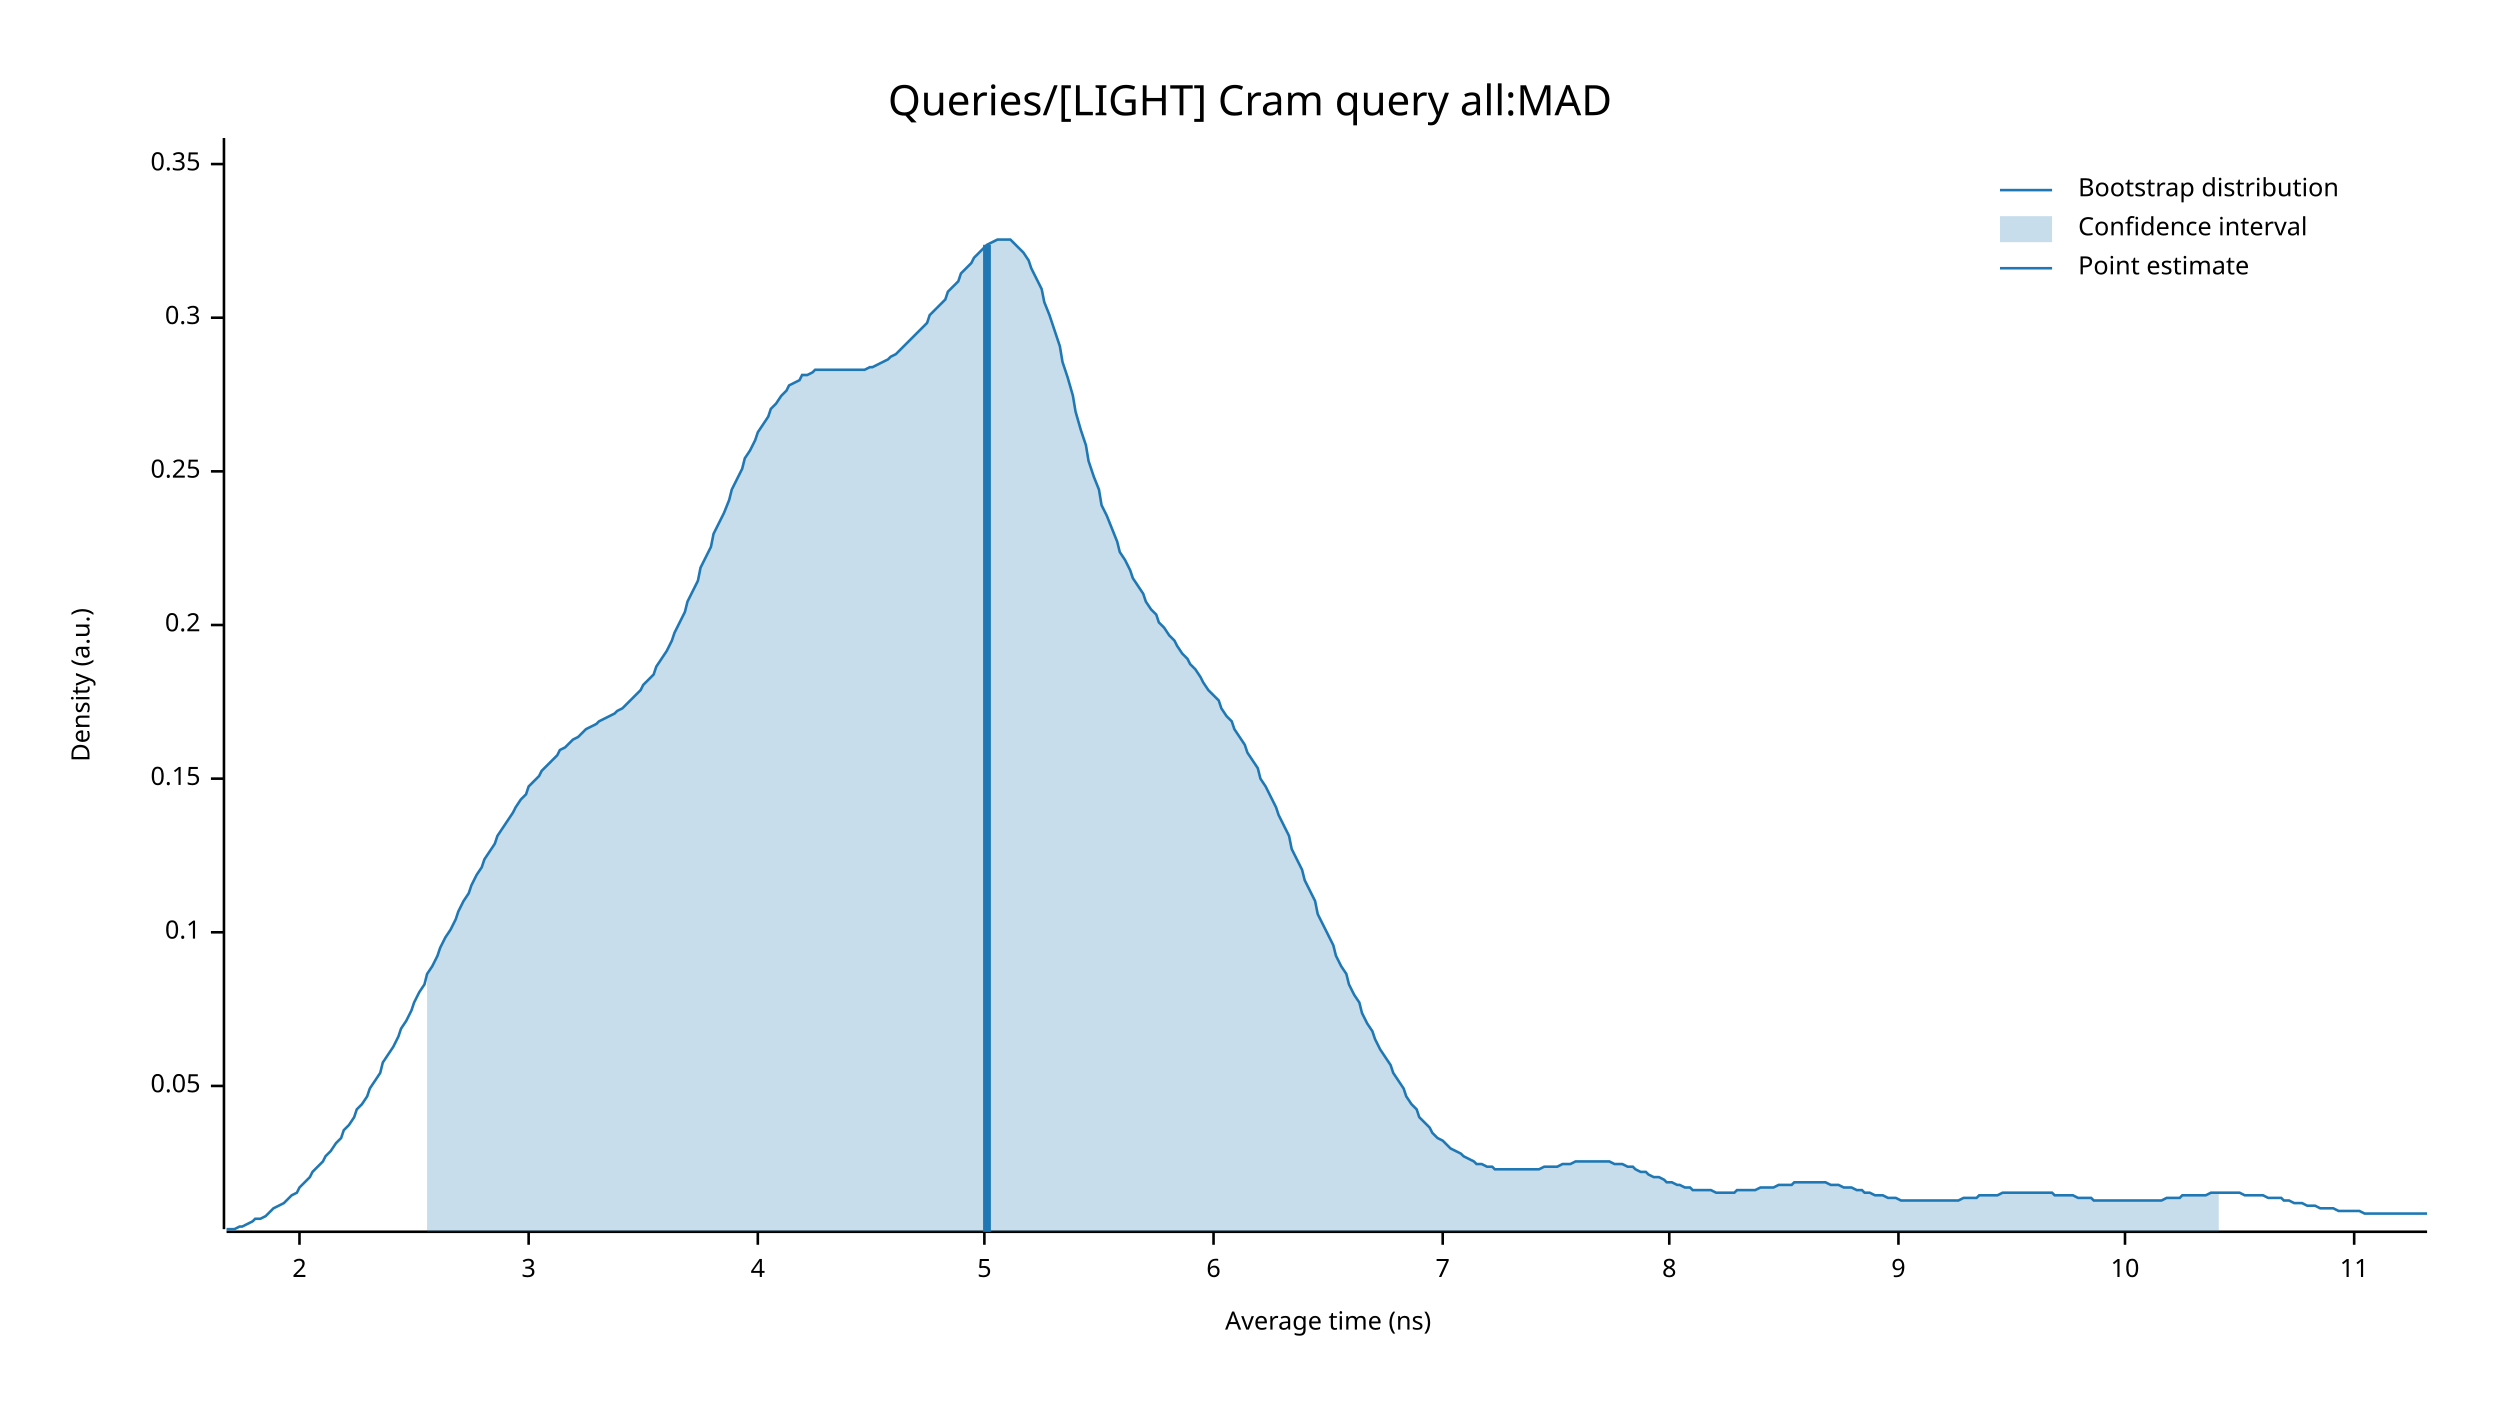
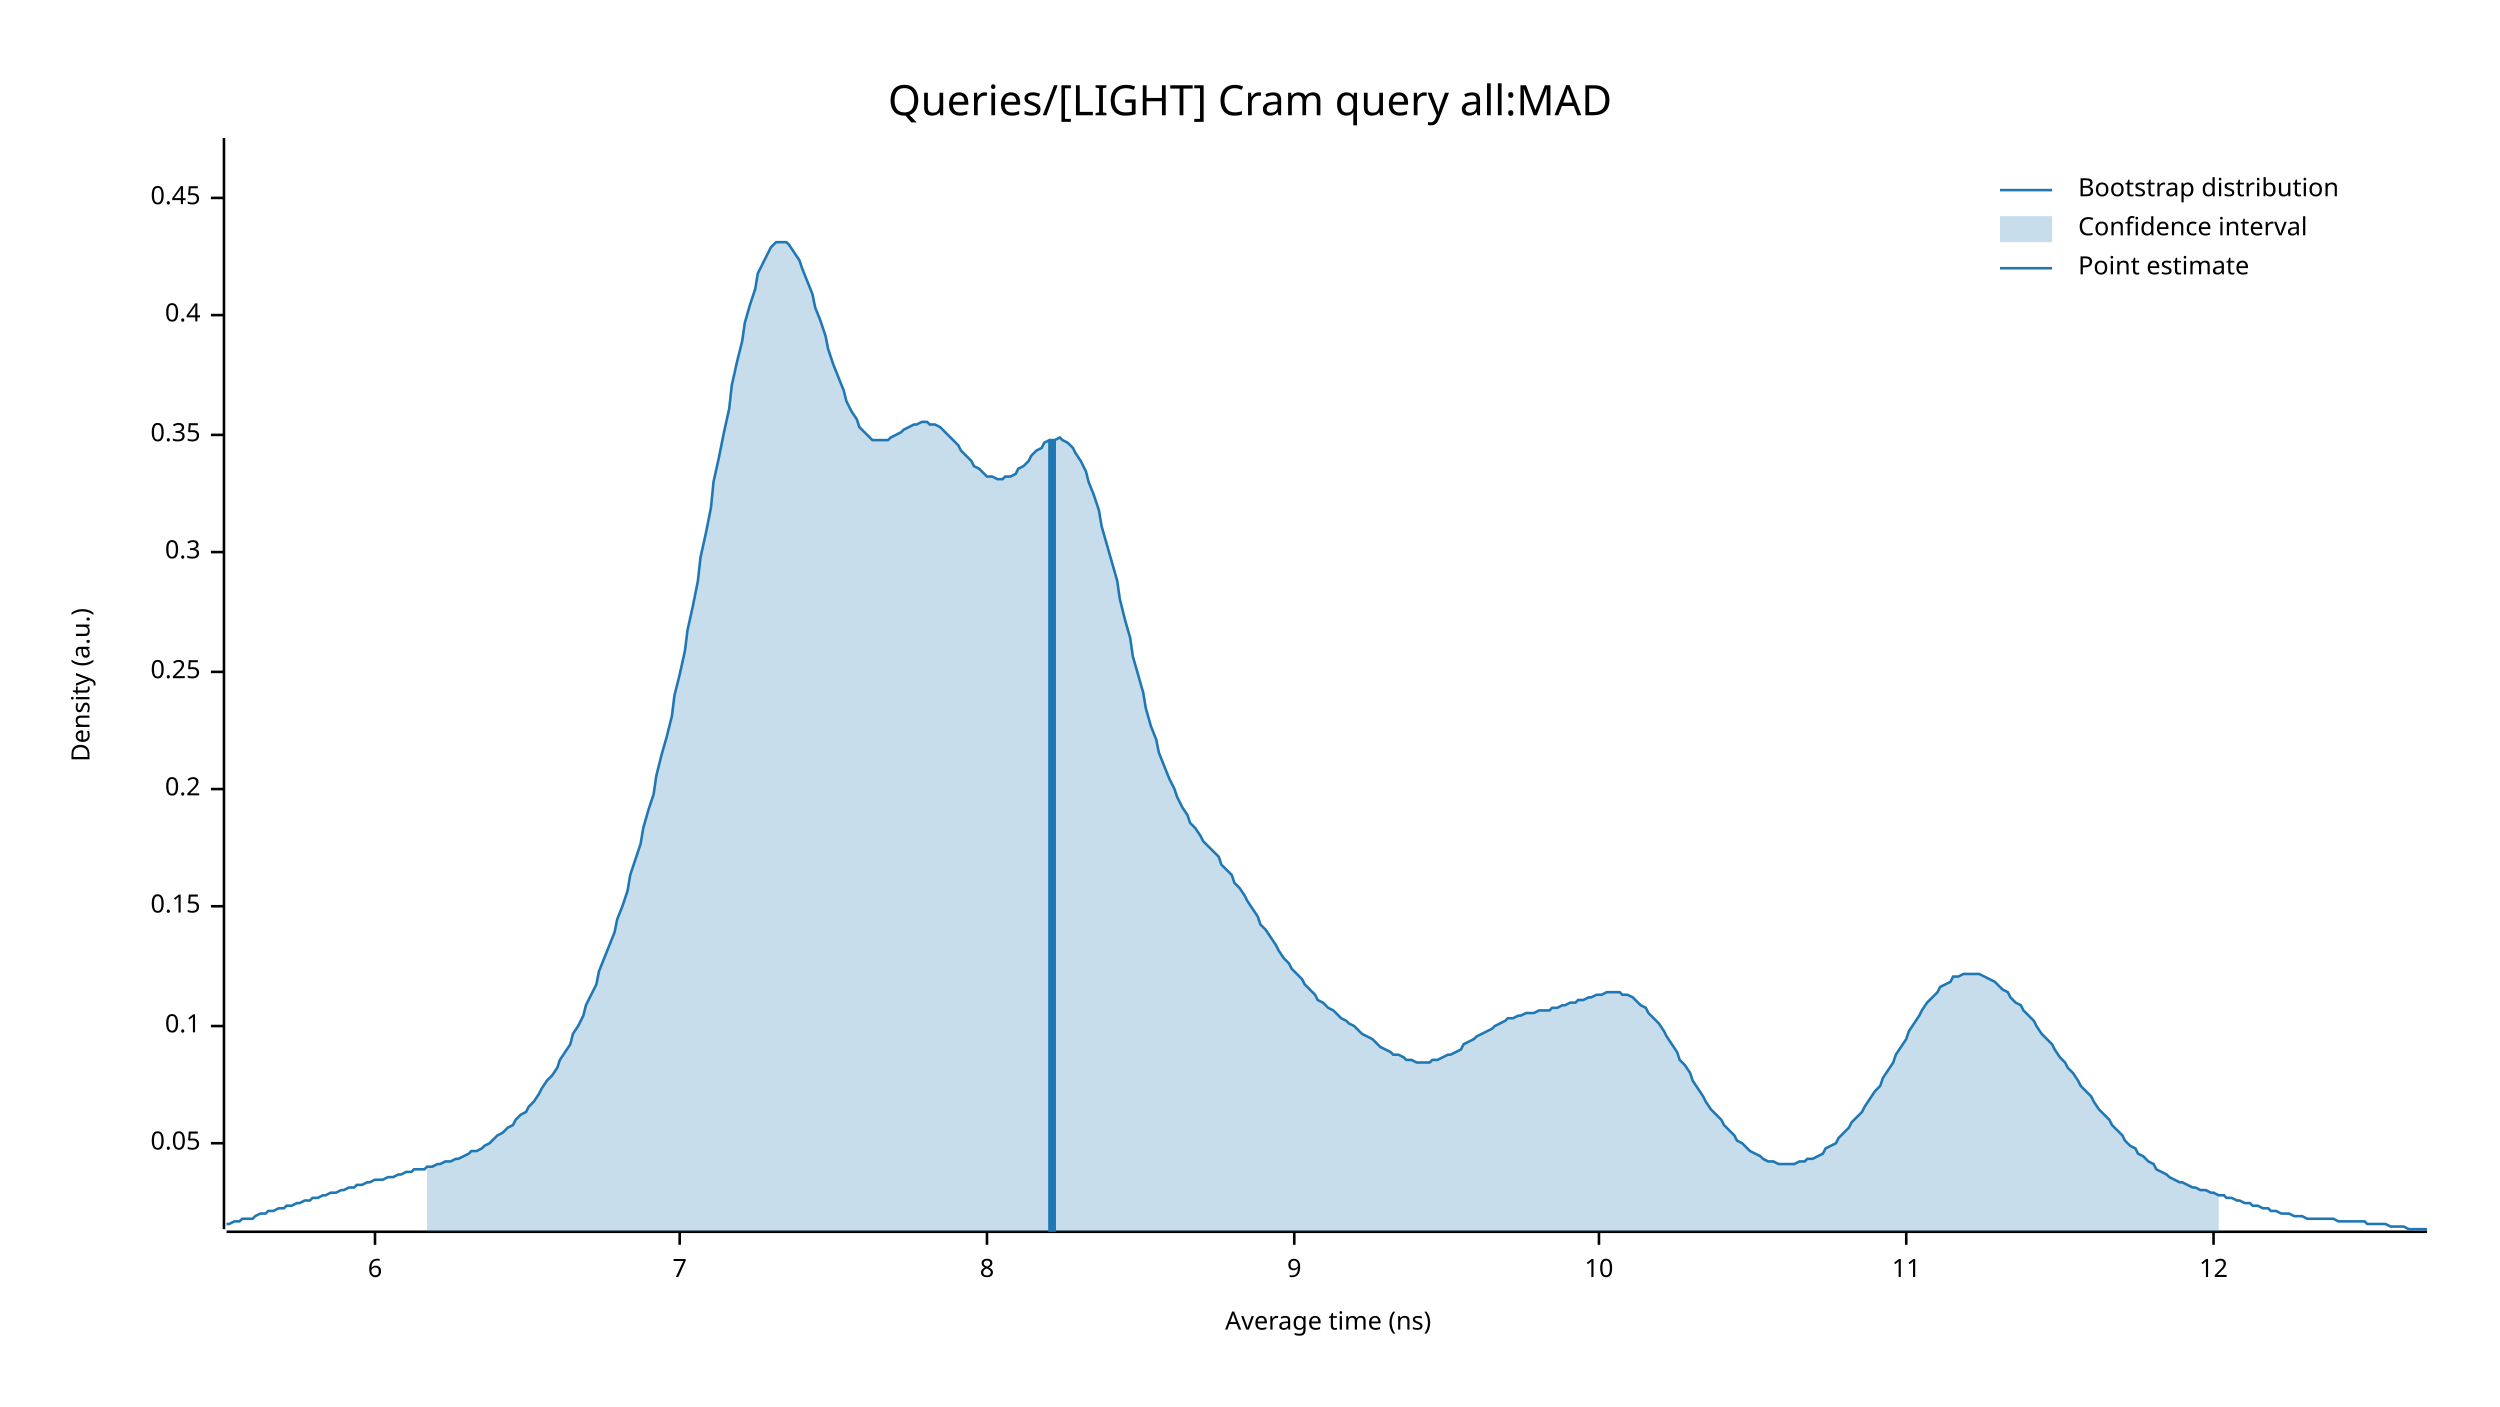
<svg xmlns="http://www.w3.org/2000/svg" width="960" height="540" viewBox="0 0 960 540">
  <text x="480" y="32" dy="0.76em" text-anchor="middle" font-family="sans-serif" font-size="16.129" opacity="1" fill="#000000">
Queries/[LIGHT] Cram query all:MAD
</text>
  <text x="27" y="263" dy="0.76em" text-anchor="middle" font-family="sans-serif" font-size="9.677" opacity="1" fill="#000000" transform="rotate(270, 27, 263)">
Density (a.u.)
</text>
  <text x="510" y="513" dy="-0.5ex" text-anchor="middle" font-family="sans-serif" font-size="9.677" opacity="1" fill="#000000">
Average time (ns)
</text>
  <polyline fill="none" opacity="1" stroke="#000000" stroke-width="1" points="86,53 86,472 " />
-   <text x="77" y="417" dy="0.5ex" text-anchor="end" font-family="sans-serif" font-size="9.677" opacity="1" fill="#000000">
+   <text x="77" y="439" dy="0.5ex" text-anchor="end" font-family="sans-serif" font-size="9.677" opacity="1" fill="#000000">
0.05
</text>
-   <polyline fill="none" opacity="1" stroke="#000000" stroke-width="1" points="81,417 86,417 " />
-   <text x="77" y="358" dy="0.5ex" text-anchor="end" font-family="sans-serif" font-size="9.677" opacity="1" fill="#000000">
+   <polyline fill="none" opacity="1" stroke="#000000" stroke-width="1" points="81,439 86,439 " />
+   <text x="77" y="394" dy="0.5ex" text-anchor="end" font-family="sans-serif" font-size="9.677" opacity="1" fill="#000000">
0.1
</text>
-   <polyline fill="none" opacity="1" stroke="#000000" stroke-width="1" points="81,358 86,358 " />
-   <text x="77" y="299" dy="0.5ex" text-anchor="end" font-family="sans-serif" font-size="9.677" opacity="1" fill="#000000">
+   <polyline fill="none" opacity="1" stroke="#000000" stroke-width="1" points="81,394 86,394 " />
+   <text x="77" y="348" dy="0.5ex" text-anchor="end" font-family="sans-serif" font-size="9.677" opacity="1" fill="#000000">
0.15
</text>
-   <polyline fill="none" opacity="1" stroke="#000000" stroke-width="1" points="81,299 86,299 " />
-   <text x="77" y="240" dy="0.5ex" text-anchor="end" font-family="sans-serif" font-size="9.677" opacity="1" fill="#000000">
+   <polyline fill="none" opacity="1" stroke="#000000" stroke-width="1" points="81,348 86,348 " />
+   <text x="77" y="303" dy="0.5ex" text-anchor="end" font-family="sans-serif" font-size="9.677" opacity="1" fill="#000000">
0.2
</text>
-   <polyline fill="none" opacity="1" stroke="#000000" stroke-width="1" points="81,240 86,240 " />
-   <text x="77" y="181" dy="0.5ex" text-anchor="end" font-family="sans-serif" font-size="9.677" opacity="1" fill="#000000">
+   <polyline fill="none" opacity="1" stroke="#000000" stroke-width="1" points="81,303 86,303 " />
+   <text x="77" y="258" dy="0.5ex" text-anchor="end" font-family="sans-serif" font-size="9.677" opacity="1" fill="#000000">
0.25
</text>
-   <polyline fill="none" opacity="1" stroke="#000000" stroke-width="1" points="81,181 86,181 " />
-   <text x="77" y="122" dy="0.5ex" text-anchor="end" font-family="sans-serif" font-size="9.677" opacity="1" fill="#000000">
+   <polyline fill="none" opacity="1" stroke="#000000" stroke-width="1" points="81,258 86,258 " />
+   <text x="77" y="212" dy="0.5ex" text-anchor="end" font-family="sans-serif" font-size="9.677" opacity="1" fill="#000000">
0.3
</text>
-   <polyline fill="none" opacity="1" stroke="#000000" stroke-width="1" points="81,122 86,122 " />
-   <text x="77" y="63" dy="0.5ex" text-anchor="end" font-family="sans-serif" font-size="9.677" opacity="1" fill="#000000">
+   <polyline fill="none" opacity="1" stroke="#000000" stroke-width="1" points="81,212 86,212 " />
+   <text x="77" y="167" dy="0.5ex" text-anchor="end" font-family="sans-serif" font-size="9.677" opacity="1" fill="#000000">
0.35
</text>
-   <polyline fill="none" opacity="1" stroke="#000000" stroke-width="1" points="81,63 86,63 " />
+   <polyline fill="none" opacity="1" stroke="#000000" stroke-width="1" points="81,167 86,167 " />
+   <text x="77" y="121" dy="0.5ex" text-anchor="end" font-family="sans-serif" font-size="9.677" opacity="1" fill="#000000">
+ 0.4
+ </text>
+   <polyline fill="none" opacity="1" stroke="#000000" stroke-width="1" points="81,121 86,121 " />
+   <text x="77" y="76" dy="0.5ex" text-anchor="end" font-family="sans-serif" font-size="9.677" opacity="1" fill="#000000">
+ 0.45
+ </text>
+   <polyline fill="none" opacity="1" stroke="#000000" stroke-width="1" points="81,76 86,76 " />
  <polyline fill="none" opacity="1" stroke="#000000" stroke-width="1" points="87,473 932,473 " />
-   <text x="115" y="483" dy="0.76em" text-anchor="middle" font-family="sans-serif" font-size="9.677" opacity="1" fill="#000000">
- 2
- </text>
-   <polyline fill="none" opacity="1" stroke="#000000" stroke-width="1" points="115,473 115,478 " />
-   <text x="203" y="483" dy="0.76em" text-anchor="middle" font-family="sans-serif" font-size="9.677" opacity="1" fill="#000000">
- 3
- </text>
-   <polyline fill="none" opacity="1" stroke="#000000" stroke-width="1" points="203,473 203,478 " />
-   <text x="291" y="483" dy="0.76em" text-anchor="middle" font-family="sans-serif" font-size="9.677" opacity="1" fill="#000000">
- 4
- </text>
-   <polyline fill="none" opacity="1" stroke="#000000" stroke-width="1" points="291,473 291,478 " />
-   <text x="378" y="483" dy="0.76em" text-anchor="middle" font-family="sans-serif" font-size="9.677" opacity="1" fill="#000000">
- 5
- </text>
-   <polyline fill="none" opacity="1" stroke="#000000" stroke-width="1" points="378,473 378,478 " />
-   <text x="466" y="483" dy="0.76em" text-anchor="middle" font-family="sans-serif" font-size="9.677" opacity="1" fill="#000000">
+   <text x="144" y="483" dy="0.76em" text-anchor="middle" font-family="sans-serif" font-size="9.677" opacity="1" fill="#000000">
6
</text>
-   <polyline fill="none" opacity="1" stroke="#000000" stroke-width="1" points="466,473 466,478 " />
-   <text x="554" y="483" dy="0.76em" text-anchor="middle" font-family="sans-serif" font-size="9.677" opacity="1" fill="#000000">
+   <polyline fill="none" opacity="1" stroke="#000000" stroke-width="1" points="144,473 144,478 " />
+   <text x="261" y="483" dy="0.76em" text-anchor="middle" font-family="sans-serif" font-size="9.677" opacity="1" fill="#000000">
7
</text>
-   <polyline fill="none" opacity="1" stroke="#000000" stroke-width="1" points="554,473 554,478 " />
-   <text x="641" y="483" dy="0.76em" text-anchor="middle" font-family="sans-serif" font-size="9.677" opacity="1" fill="#000000">
+   <polyline fill="none" opacity="1" stroke="#000000" stroke-width="1" points="261,473 261,478 " />
+   <text x="379" y="483" dy="0.76em" text-anchor="middle" font-family="sans-serif" font-size="9.677" opacity="1" fill="#000000">
8
</text>
-   <polyline fill="none" opacity="1" stroke="#000000" stroke-width="1" points="641,473 641,478 " />
-   <text x="729" y="483" dy="0.76em" text-anchor="middle" font-family="sans-serif" font-size="9.677" opacity="1" fill="#000000">
+   <polyline fill="none" opacity="1" stroke="#000000" stroke-width="1" points="379,473 379,478 " />
+   <text x="497" y="483" dy="0.76em" text-anchor="middle" font-family="sans-serif" font-size="9.677" opacity="1" fill="#000000">
9
</text>
-   <polyline fill="none" opacity="1" stroke="#000000" stroke-width="1" points="729,473 729,478 " />
-   <text x="816" y="483" dy="0.76em" text-anchor="middle" font-family="sans-serif" font-size="9.677" opacity="1" fill="#000000">
+   <polyline fill="none" opacity="1" stroke="#000000" stroke-width="1" points="497,473 497,478 " />
+   <text x="614" y="483" dy="0.76em" text-anchor="middle" font-family="sans-serif" font-size="9.677" opacity="1" fill="#000000">
10
</text>
-   <polyline fill="none" opacity="1" stroke="#000000" stroke-width="1" points="816,473 816,478 " />
-   <text x="904" y="483" dy="0.76em" text-anchor="middle" font-family="sans-serif" font-size="9.677" opacity="1" fill="#000000">
+   <polyline fill="none" opacity="1" stroke="#000000" stroke-width="1" points="614,473 614,478 " />
+   <text x="732" y="483" dy="0.76em" text-anchor="middle" font-family="sans-serif" font-size="9.677" opacity="1" fill="#000000">
11
</text>
-   <polyline fill="none" opacity="1" stroke="#000000" stroke-width="1" points="904,473 904,478 " />
-   <polyline fill="none" opacity="1" stroke="#1F78B4" stroke-width="1" points="87,472 88,472 90,472 92,471 93,471 95,470 97,469 98,468 100,468 102,467 103,466 105,464 107,463 109,462 110,461 112,459 114,458 115,456 117,454 119,452 120,450 122,448 124,446 125,444 127,442 129,439 131,437 132,434 134,432 136,429 137,426 139,424 141,421 142,418 144,415 146,412 147,408 149,405 151,402 153,398 154,395 156,392 158,388 159,385 161,381 163,378 164,374 166,371 168,367 169,364 171,360 173,357 175,353 176,350 178,346 180,343 181,340 183,336 185,333 186,330 188,327 190,324 191,321 193,318 195,315 197,312 198,310 200,307 202,305 203,302 205,300 207,298 208,296 210,294 212,292 214,290 215,288 217,287 219,285 220,284 222,283 224,281 225,280 227,279 229,278 230,277 232,276 234,275 236,274 237,273 239,272 241,270 242,269 244,267 246,265 247,263 249,261 251,259 252,256 254,253 256,250 258,246 259,243 261,239 263,235 264,231 266,227 268,223 269,218 271,214 273,210 274,205 276,201 278,197 280,192 281,188 283,184 285,180 286,176 288,173 290,169 291,166 293,163 295,160 296,157 298,155 300,152 302,150 303,148 305,147 307,146 308,144 310,144 312,143 313,142 315,142 317,142 318,142 320,142 322,142 324,142 325,142 327,142 329,142 330,142 332,142 334,141 335,141 337,140 339,139 341,138 342,137 344,136 346,134 347,133 349,131 351,129 352,128 354,126 356,124 357,121 359,119 361,117 363,115 364,112 366,110 368,108 369,105 371,103 373,101 374,99 376,97 378,95 379,94 381,93 383,92 385,92 386,92 388,92 390,94 391,95 393,97 395,100 396,103 398,107 400,111 401,116 403,121 405,127 407,133 408,139 410,145 412,152 413,158 415,165 417,171 418,177 420,183 422,188 423,194 425,198 427,203 429,208 430,212 432,215 434,219 435,222 437,225 439,228 440,231 442,234 444,236 445,239 447,241 449,244 451,246 452,248 454,251 456,253 457,255 459,257 461,260 462,262 464,265 466,267 468,269 469,272 471,275 473,277 474,280 476,283 478,286 479,289 481,292 483,295 484,299 486,302 488,306 490,310 491,313 493,317 495,321 496,326 498,330 500,334 501,338 503,342 505,346 506,351 508,355 510,359 512,363 513,367 515,371 517,374 518,378 520,382 522,385 523,389 525,393 527,396 528,399 530,403 532,406 534,409 535,412 537,415 539,418 540,421 542,424 544,426 545,429 547,431 549,433 550,435 552,437 554,438 556,440 557,441 559,442 561,443 562,444 564,445 566,446 567,447 569,447 571,448 573,448 574,449 576,449 578,449 579,449 581,449 583,449 584,449 586,449 588,449 589,449 591,449 593,448 595,448 596,448 598,448 600,447 601,447 603,447 605,446 606,446 608,446 610,446 611,446 613,446 615,446 617,446 618,446 620,447 622,447 623,447 625,448 627,448 628,449 630,450 632,450 633,451 635,452 637,452 639,453 640,454 642,454 644,455 645,455 647,456 649,456 650,457 652,457 654,457 655,457 657,457 659,458 661,458 662,458 664,458 666,458 667,457 669,457 671,457 672,457 674,457 676,456 677,456 679,456 681,456 683,455 684,455 686,455 688,455 689,454 691,454 693,454 694,454 696,454 698,454 700,454 701,454 703,455 705,455 706,455 708,456 710,456 711,456 713,457 715,457 716,458 718,458 720,459 722,459 723,459 725,460 727,460 728,460 730,461 732,461 733,461 735,461 737,461 738,461 740,461 742,461 744,461 745,461 747,461 749,461 750,461 752,461 754,460 755,460 757,460 759,460 760,459 762,459 764,459 766,459 767,459 769,458 771,458 772,458 774,458 776,458 777,458 779,458 781,458 782,458 784,458 786,458 788,458 789,459 791,459 793,459 794,459 796,459 798,460 799,460 801,460 803,460 804,461 806,461 808,461 810,461 811,461 813,461 815,461 816,461 818,461 820,461 821,461 823,461 825,461 827,461 828,461 830,461 832,460 833,460 835,460 837,460 838,459 840,459 842,459 843,459 845,459 847,459 849,458 850,458 852,458 854,458 855,458 857,458 859,458 860,458 862,459 864,459 865,459 867,459 869,459 871,460 872,460 874,460 876,460 877,461 879,461 881,462 882,462 884,462 886,463 887,463 889,463 891,464 893,464 894,464 896,464 898,465 899,465 901,465 903,465 904,465 906,465 908,466 909,466 911,466 913,466 915,466 916,466 918,466 920,466 921,466 923,466 925,466 926,466 928,466 930,466 932,466 " />
-   <polygon opacity="0.25" fill="#1F78B4" points="164,374 166,371 168,367 169,364 171,360 173,357 175,353 176,350 178,346 180,343 181,340 183,336 185,333 186,330 188,327 190,324 191,321 193,318 195,315 197,312 198,310 200,307 202,305 203,302 205,300 207,298 208,296 210,294 212,292 214,290 215,288 217,287 219,285 220,284 222,283 224,281 225,280 227,279 229,278 230,277 232,276 234,275 236,274 237,273 239,272 241,270 242,269 244,267 246,265 247,263 249,261 251,259 252,256 254,253 256,250 258,246 259,243 261,239 263,235 264,231 266,227 268,223 269,218 271,214 273,210 274,205 276,201 278,197 280,192 281,188 283,184 285,180 286,176 288,173 290,169 291,166 293,163 295,160 296,157 298,155 300,152 302,150 303,148 305,147 307,146 308,144 310,144 312,143 313,142 315,142 317,142 318,142 320,142 322,142 324,142 325,142 327,142 329,142 330,142 332,142 334,141 335,141 337,140 339,139 341,138 342,137 344,136 346,134 347,133 349,131 351,129 352,128 354,126 356,124 357,121 359,119 361,117 363,115 364,112 366,110 368,108 369,105 371,103 373,101 374,99 376,97 378,95 379,94 381,93 383,92 385,92 386,92 388,92 390,94 391,95 393,97 395,100 396,103 398,107 400,111 401,116 403,121 405,127 407,133 408,139 410,145 412,152 413,158 415,165 417,171 418,177 420,183 422,188 423,194 425,198 427,203 429,208 430,212 432,215 434,219 435,222 437,225 439,228 440,231 442,234 444,236 445,239 447,241 449,244 451,246 452,248 454,251 456,253 457,255 459,257 461,260 462,262 464,265 466,267 468,269 469,272 471,275 473,277 474,280 476,283 478,286 479,289 481,292 483,295 484,299 486,302 488,306 490,310 491,313 493,317 495,321 496,326 498,330 500,334 501,338 503,342 505,346 506,351 508,355 510,359 512,363 513,367 515,371 517,374 518,378 520,382 522,385 523,389 525,393 527,396 528,399 530,403 532,406 534,409 535,412 537,415 539,418 540,421 542,424 544,426 545,429 547,431 549,433 550,435 552,437 554,438 556,440 557,441 559,442 561,443 562,444 564,445 566,446 567,447 569,447 571,448 573,448 574,449 576,449 578,449 579,449 581,449 583,449 584,449 586,449 588,449 589,449 591,449 593,448 595,448 596,448 598,448 600,447 601,447 603,447 605,446 606,446 608,446 610,446 611,446 613,446 615,446 617,446 618,446 620,447 622,447 623,447 625,448 627,448 628,449 630,450 632,450 633,451 635,452 637,452 639,453 640,454 642,454 644,455 645,455 647,456 649,456 650,457 652,457 654,457 655,457 657,457 659,458 661,458 662,458 664,458 666,458 667,457 669,457 671,457 672,457 674,457 676,456 677,456 679,456 681,456 683,455 684,455 686,455 688,455 689,454 691,454 693,454 694,454 696,454 698,454 700,454 701,454 703,455 705,455 706,455 708,456 710,456 711,456 713,457 715,457 716,458 718,458 720,459 722,459 723,459 725,460 727,460 728,460 730,461 732,461 733,461 735,461 737,461 738,461 740,461 742,461 744,461 745,461 747,461 749,461 750,461 752,461 754,460 755,460 757,460 759,460 760,459 762,459 764,459 766,459 767,459 769,458 771,458 772,458 774,458 776,458 777,458 779,458 781,458 782,458 784,458 786,458 788,458 789,459 791,459 793,459 794,459 796,459 798,460 799,460 801,460 803,460 804,461 806,461 808,461 810,461 811,461 813,461 815,461 816,461 818,461 820,461 821,461 823,461 825,461 827,461 828,461 830,461 832,460 833,460 835,460 837,460 838,459 840,459 842,459 843,459 845,459 847,459 849,458 850,458 852,458 852,473 164,473 " />
-   <polyline fill="none" opacity="1" stroke="#1F78B4" stroke-width="3" points="379,473 379,94 " />
+   <polyline fill="none" opacity="1" stroke="#000000" stroke-width="1" points="732,473 732,478 " />
+   <text x="850" y="483" dy="0.76em" text-anchor="middle" font-family="sans-serif" font-size="9.677" opacity="1" fill="#000000">
+ 12
+ </text>
+   <polyline fill="none" opacity="1" stroke="#000000" stroke-width="1" points="850,473 850,478 " />
+   <polyline fill="none" opacity="1" stroke="#1F78B4" stroke-width="1" points="87,470 88,470 90,469 92,469 93,468 95,468 97,468 98,467 100,466 102,466 103,465 105,465 107,464 109,464 110,463 112,463 114,462 115,462 117,461 119,461 120,460 122,460 124,459 125,459 127,458 129,458 131,457 132,457 134,456 136,456 137,455 139,455 141,454 142,454 144,453 146,453 147,453 149,452 151,452 153,451 154,451 156,450 158,450 159,449 161,449 163,449 164,448 166,448 168,447 169,447 171,446 173,446 175,445 176,445 178,444 180,443 181,442 183,442 185,441 186,440 188,439 190,437 191,436 193,435 195,433 197,432 198,430 200,428 202,427 203,425 205,423 207,420 208,418 210,415 212,413 214,410 215,407 217,404 219,401 220,397 222,394 224,390 225,386 227,382 229,378 230,373 232,368 234,363 236,358 237,353 239,348 241,342 242,336 244,330 246,324 247,318 249,311 251,305 252,298 254,290 256,283 258,275 259,267 261,259 263,250 264,242 266,233 268,223 269,214 271,205 273,195 274,185 276,176 278,166 280,157 281,148 283,139 285,131 286,124 288,117 290,111 291,105 293,101 295,97 296,95 298,93 300,93 302,93 303,94 305,97 307,100 308,103 310,108 312,113 313,118 315,123 317,129 318,134 320,140 322,145 324,150 325,154 327,158 329,161 330,164 332,166 334,168 335,169 337,169 339,169 341,169 342,168 344,167 346,166 347,165 349,164 351,163 352,163 354,162 356,162 357,163 359,163 361,164 363,166 364,167 366,169 368,171 369,173 371,175 373,177 374,179 376,180 378,182 379,183 381,183 383,184 385,184 386,183 388,183 390,182 391,180 393,179 395,177 396,175 398,173 400,172 401,170 403,169 405,169 407,168 408,169 410,170 412,172 413,174 415,177 417,181 418,185 420,190 422,196 423,202 425,209 427,216 429,223 430,230 432,238 434,245 435,252 437,259 439,266 440,272 442,279 444,284 445,289 447,294 449,299 451,303 452,306 454,310 456,313 457,316 459,318 461,321 462,323 464,325 466,327 468,329 469,332 471,334 473,336 474,339 476,341 478,344 479,346 481,349 483,352 484,355 486,357 488,360 490,363 491,365 493,368 495,370 496,372 498,374 500,376 501,378 503,380 505,382 506,384 508,385 510,387 512,388 513,389 515,391 517,392 518,393 520,394 522,396 523,397 525,398 527,399 528,400 530,402 532,403 534,404 535,405 537,405 539,406 540,407 542,407 544,408 545,408 547,408 549,408 550,407 552,407 554,406 556,405 557,405 559,404 561,403 562,401 564,400 566,399 567,398 569,397 571,396 573,395 574,394 576,393 578,392 579,391 581,391 583,390 584,390 586,389 588,389 589,389 591,388 593,388 595,388 596,387 598,387 600,386 601,386 603,385 605,385 606,384 608,384 610,383 611,383 613,382 615,382 617,381 618,381 620,381 622,381 623,382 625,382 627,383 628,384 630,386 632,387 633,389 635,391 637,393 639,396 640,398 642,401 644,404 645,407 647,409 649,412 650,415 652,418 654,421 655,423 657,426 659,428 661,430 662,432 664,434 666,436 667,438 669,439 671,441 672,442 674,443 676,444 677,445 679,446 681,446 683,447 684,447 686,447 688,447 689,447 691,446 693,446 694,445 696,445 698,444 700,443 701,441 703,440 705,439 706,437 708,435 710,433 711,431 713,429 715,427 716,425 718,422 720,419 722,417 723,414 725,411 727,408 728,405 730,402 732,399 733,396 735,393 737,390 738,388 740,385 742,383 744,381 745,379 747,378 749,377 750,375 752,375 754,374 755,374 757,374 759,374 760,374 762,375 764,376 766,377 767,378 769,380 771,381 772,383 774,385 776,386 777,388 779,390 781,392 782,394 784,397 786,399 788,401 789,403 791,406 793,408 794,410 796,412 798,415 799,417 801,419 803,421 804,423 806,426 808,428 810,430 811,432 813,434 815,436 816,438 818,440 820,441 821,443 823,444 825,446 827,447 828,449 830,450 832,451 833,452 835,453 837,454 838,454 840,455 842,456 843,456 845,457 847,457 849,458 850,458 852,459 854,459 855,460 857,460 859,461 860,461 862,462 864,462 865,463 867,463 869,464 871,464 872,465 874,465 876,466 877,466 879,466 881,467 882,467 884,467 886,468 887,468 889,468 891,468 893,468 894,468 896,468 898,469 899,469 901,469 903,469 904,469 906,469 908,469 909,470 911,470 913,470 915,470 916,470 918,471 920,471 921,471 923,471 925,472 926,472 928,472 930,472 932,472 " />
+   <polygon opacity="0.25" fill="#1F78B4" points="164,448 166,448 168,447 169,447 171,446 173,446 175,445 176,445 178,444 180,443 181,442 183,442 185,441 186,440 188,439 190,437 191,436 193,435 195,433 197,432 198,430 200,428 202,427 203,425 205,423 207,420 208,418 210,415 212,413 214,410 215,407 217,404 219,401 220,397 222,394 224,390 225,386 227,382 229,378 230,373 232,368 234,363 236,358 237,353 239,348 241,342 242,336 244,330 246,324 247,318 249,311 251,305 252,298 254,290 256,283 258,275 259,267 261,259 263,250 264,242 266,233 268,223 269,214 271,205 273,195 274,185 276,176 278,166 280,157 281,148 283,139 285,131 286,124 288,117 290,111 291,105 293,101 295,97 296,95 298,93 300,93 302,93 303,94 305,97 307,100 308,103 310,108 312,113 313,118 315,123 317,129 318,134 320,140 322,145 324,150 325,154 327,158 329,161 330,164 332,166 334,168 335,169 337,169 339,169 341,169 342,168 344,167 346,166 347,165 349,164 351,163 352,163 354,162 356,162 357,163 359,163 361,164 363,166 364,167 366,169 368,171 369,173 371,175 373,177 374,179 376,180 378,182 379,183 381,183 383,184 385,184 386,183 388,183 390,182 391,180 393,179 395,177 396,175 398,173 400,172 401,170 403,169 405,169 407,168 408,169 410,170 412,172 413,174 415,177 417,181 418,185 420,190 422,196 423,202 425,209 427,216 429,223 430,230 432,238 434,245 435,252 437,259 439,266 440,272 442,279 444,284 445,289 447,294 449,299 451,303 452,306 454,310 456,313 457,316 459,318 461,321 462,323 464,325 466,327 468,329 469,332 471,334 473,336 474,339 476,341 478,344 479,346 481,349 483,352 484,355 486,357 488,360 490,363 491,365 493,368 495,370 496,372 498,374 500,376 501,378 503,380 505,382 506,384 508,385 510,387 512,388 513,389 515,391 517,392 518,393 520,394 522,396 523,397 525,398 527,399 528,400 530,402 532,403 534,404 535,405 537,405 539,406 540,407 542,407 544,408 545,408 547,408 549,408 550,407 552,407 554,406 556,405 557,405 559,404 561,403 562,401 564,400 566,399 567,398 569,397 571,396 573,395 574,394 576,393 578,392 579,391 581,391 583,390 584,390 586,389 588,389 589,389 591,388 593,388 595,388 596,387 598,387 600,386 601,386 603,385 605,385 606,384 608,384 610,383 611,383 613,382 615,382 617,381 618,381 620,381 622,381 623,382 625,382 627,383 628,384 630,386 632,387 633,389 635,391 637,393 639,396 640,398 642,401 644,404 645,407 647,409 649,412 650,415 652,418 654,421 655,423 657,426 659,428 661,430 662,432 664,434 666,436 667,438 669,439 671,441 672,442 674,443 676,444 677,445 679,446 681,446 683,447 684,447 686,447 688,447 689,447 691,446 693,446 694,445 696,445 698,444 700,443 701,441 703,440 705,439 706,437 708,435 710,433 711,431 713,429 715,427 716,425 718,422 720,419 722,417 723,414 725,411 727,408 728,405 730,402 732,399 733,396 735,393 737,390 738,388 740,385 742,383 744,381 745,379 747,378 749,377 750,375 752,375 754,374 755,374 757,374 759,374 760,374 762,375 764,376 766,377 767,378 769,380 771,381 772,383 774,385 776,386 777,388 779,390 781,392 782,394 784,397 786,399 788,401 789,403 791,406 793,408 794,410 796,412 798,415 799,417 801,419 803,421 804,423 806,426 808,428 810,430 811,432 813,434 815,436 816,438 818,440 820,441 821,443 823,444 825,446 827,447 828,449 830,450 832,451 833,452 835,453 837,454 838,454 840,455 842,456 843,456 845,457 847,457 849,458 850,458 852,459 852,473 164,473 " />
+   <polyline fill="none" opacity="1" stroke="#1F78B4" stroke-width="3" points="404,473 404,169 " />
  <text x="798" y="68" dy="0.76em" text-anchor="start" font-family="sans-serif" font-size="9.677" opacity="1" fill="#000000">
Bootstrap distribution
</text>
  <text x="798" y="83" dy="0.76em" text-anchor="start" font-family="sans-serif" font-size="9.677" opacity="1" fill="#000000">
Confidence interval
</text>
  <text x="798" y="98" dy="0.76em" text-anchor="start" font-family="sans-serif" font-size="9.677" opacity="1" fill="#000000">
Point estimate
</text>
  <polyline fill="none" opacity="1" stroke="#1F78B4" stroke-width="1" points="768,73 788,73 " />
  <rect x="768" y="83" width="20" height="10" opacity="0.25" fill="#1F78B4" stroke="none" />
  <polyline fill="none" opacity="1" stroke="#1F78B4" stroke-width="1" points="768,103 788,103 " />
</svg>
